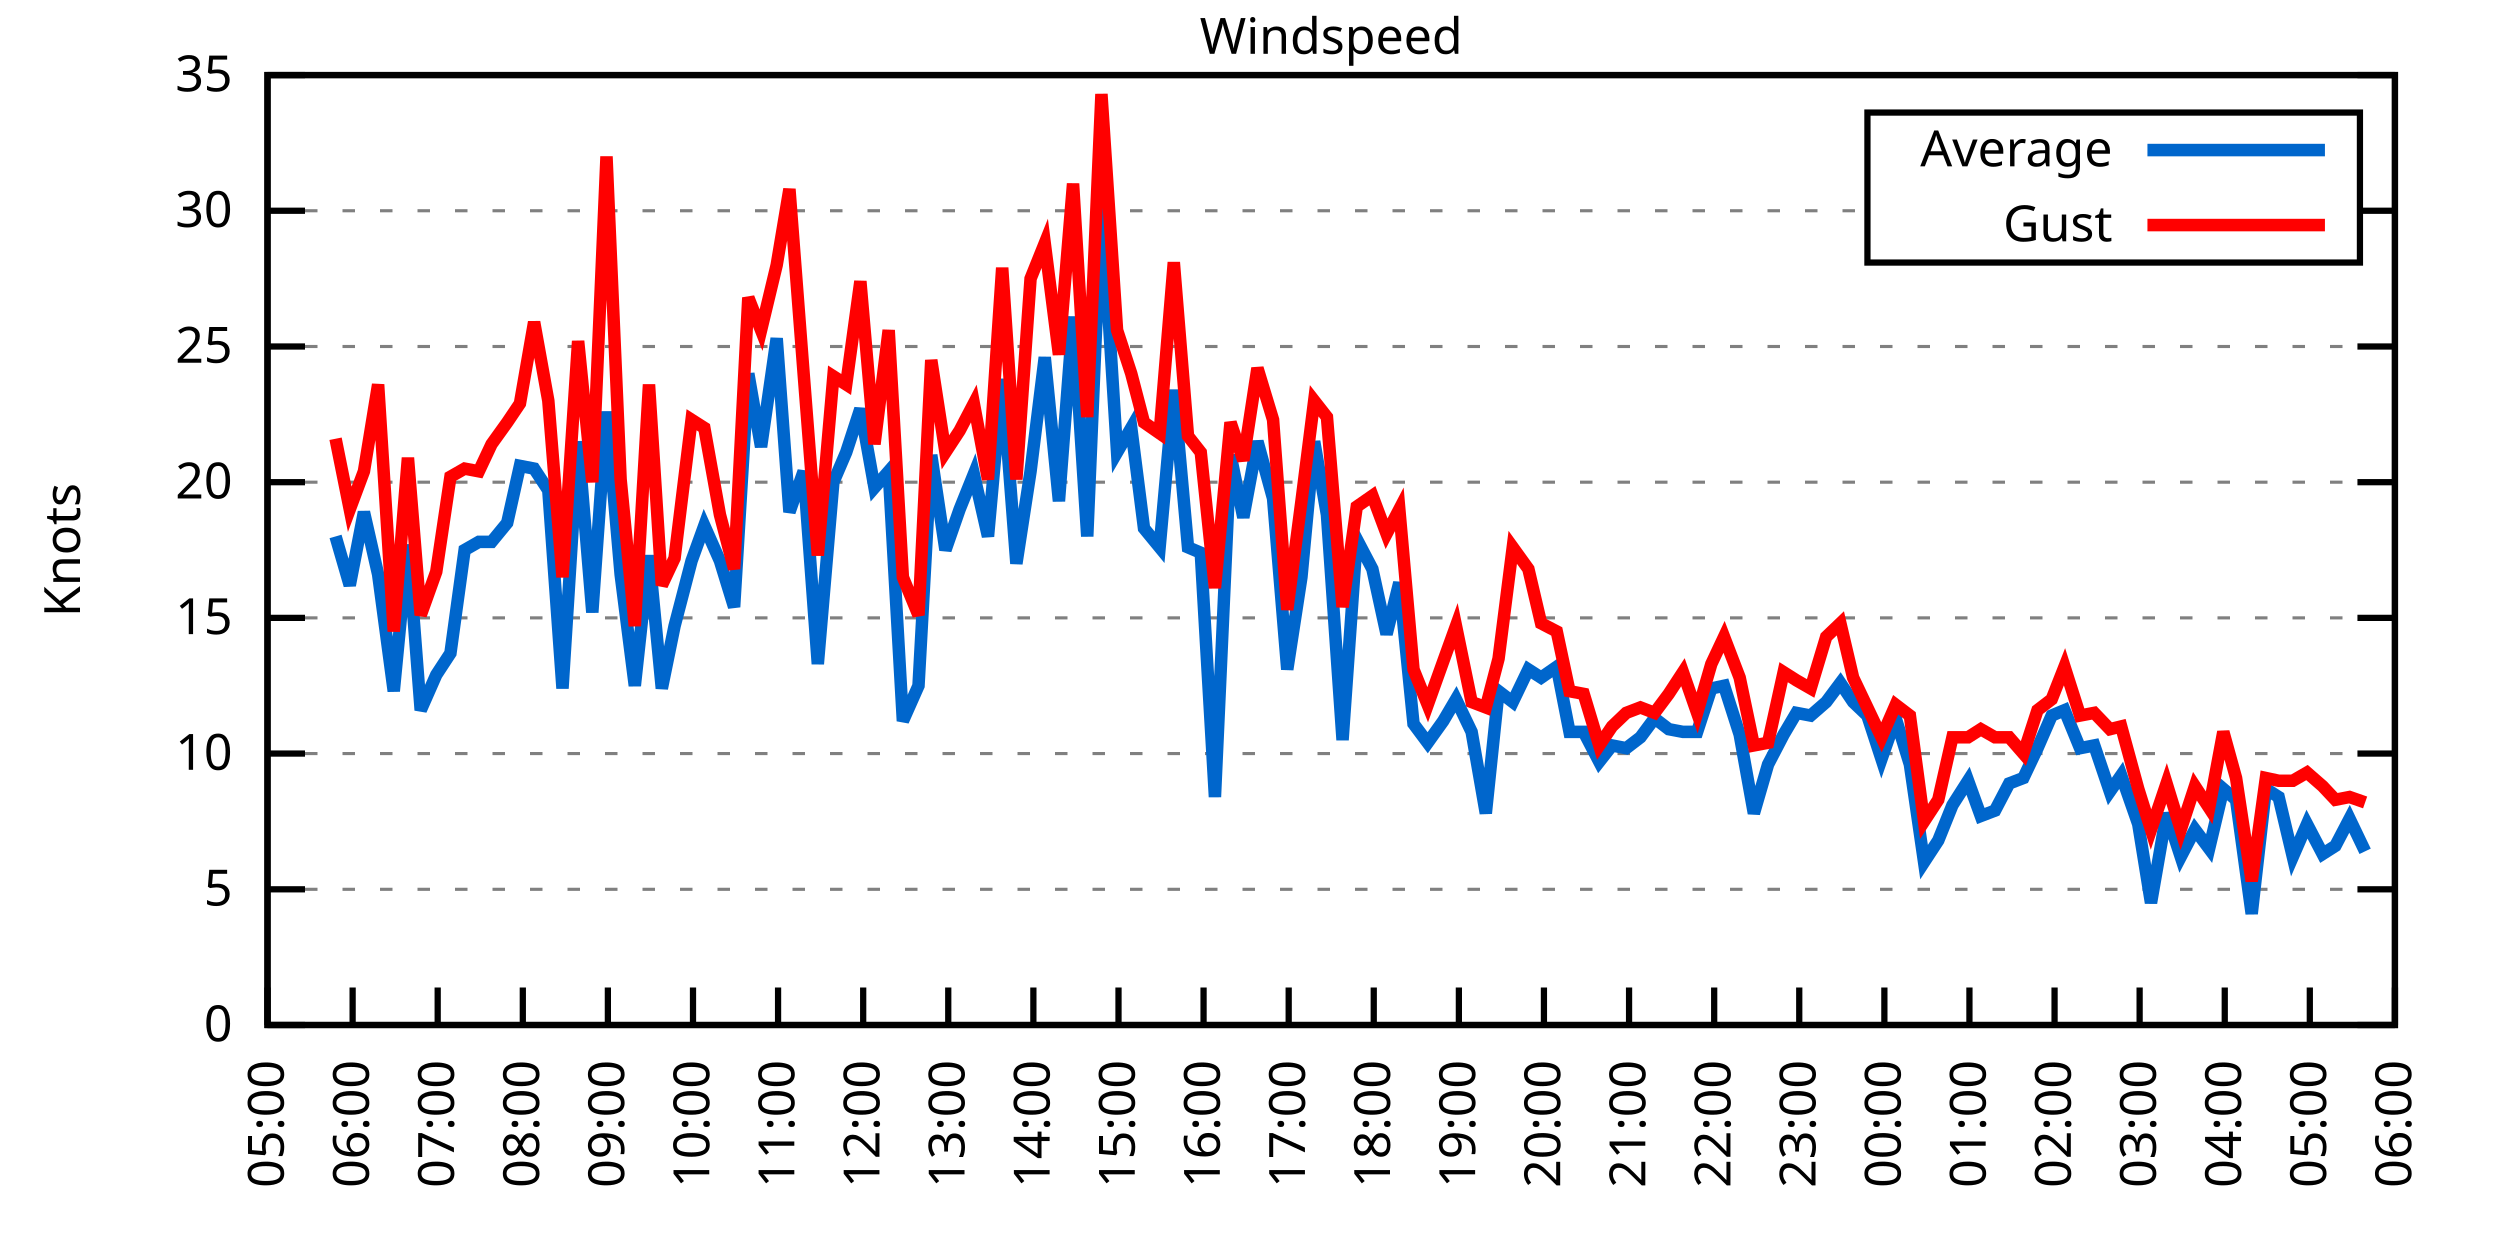
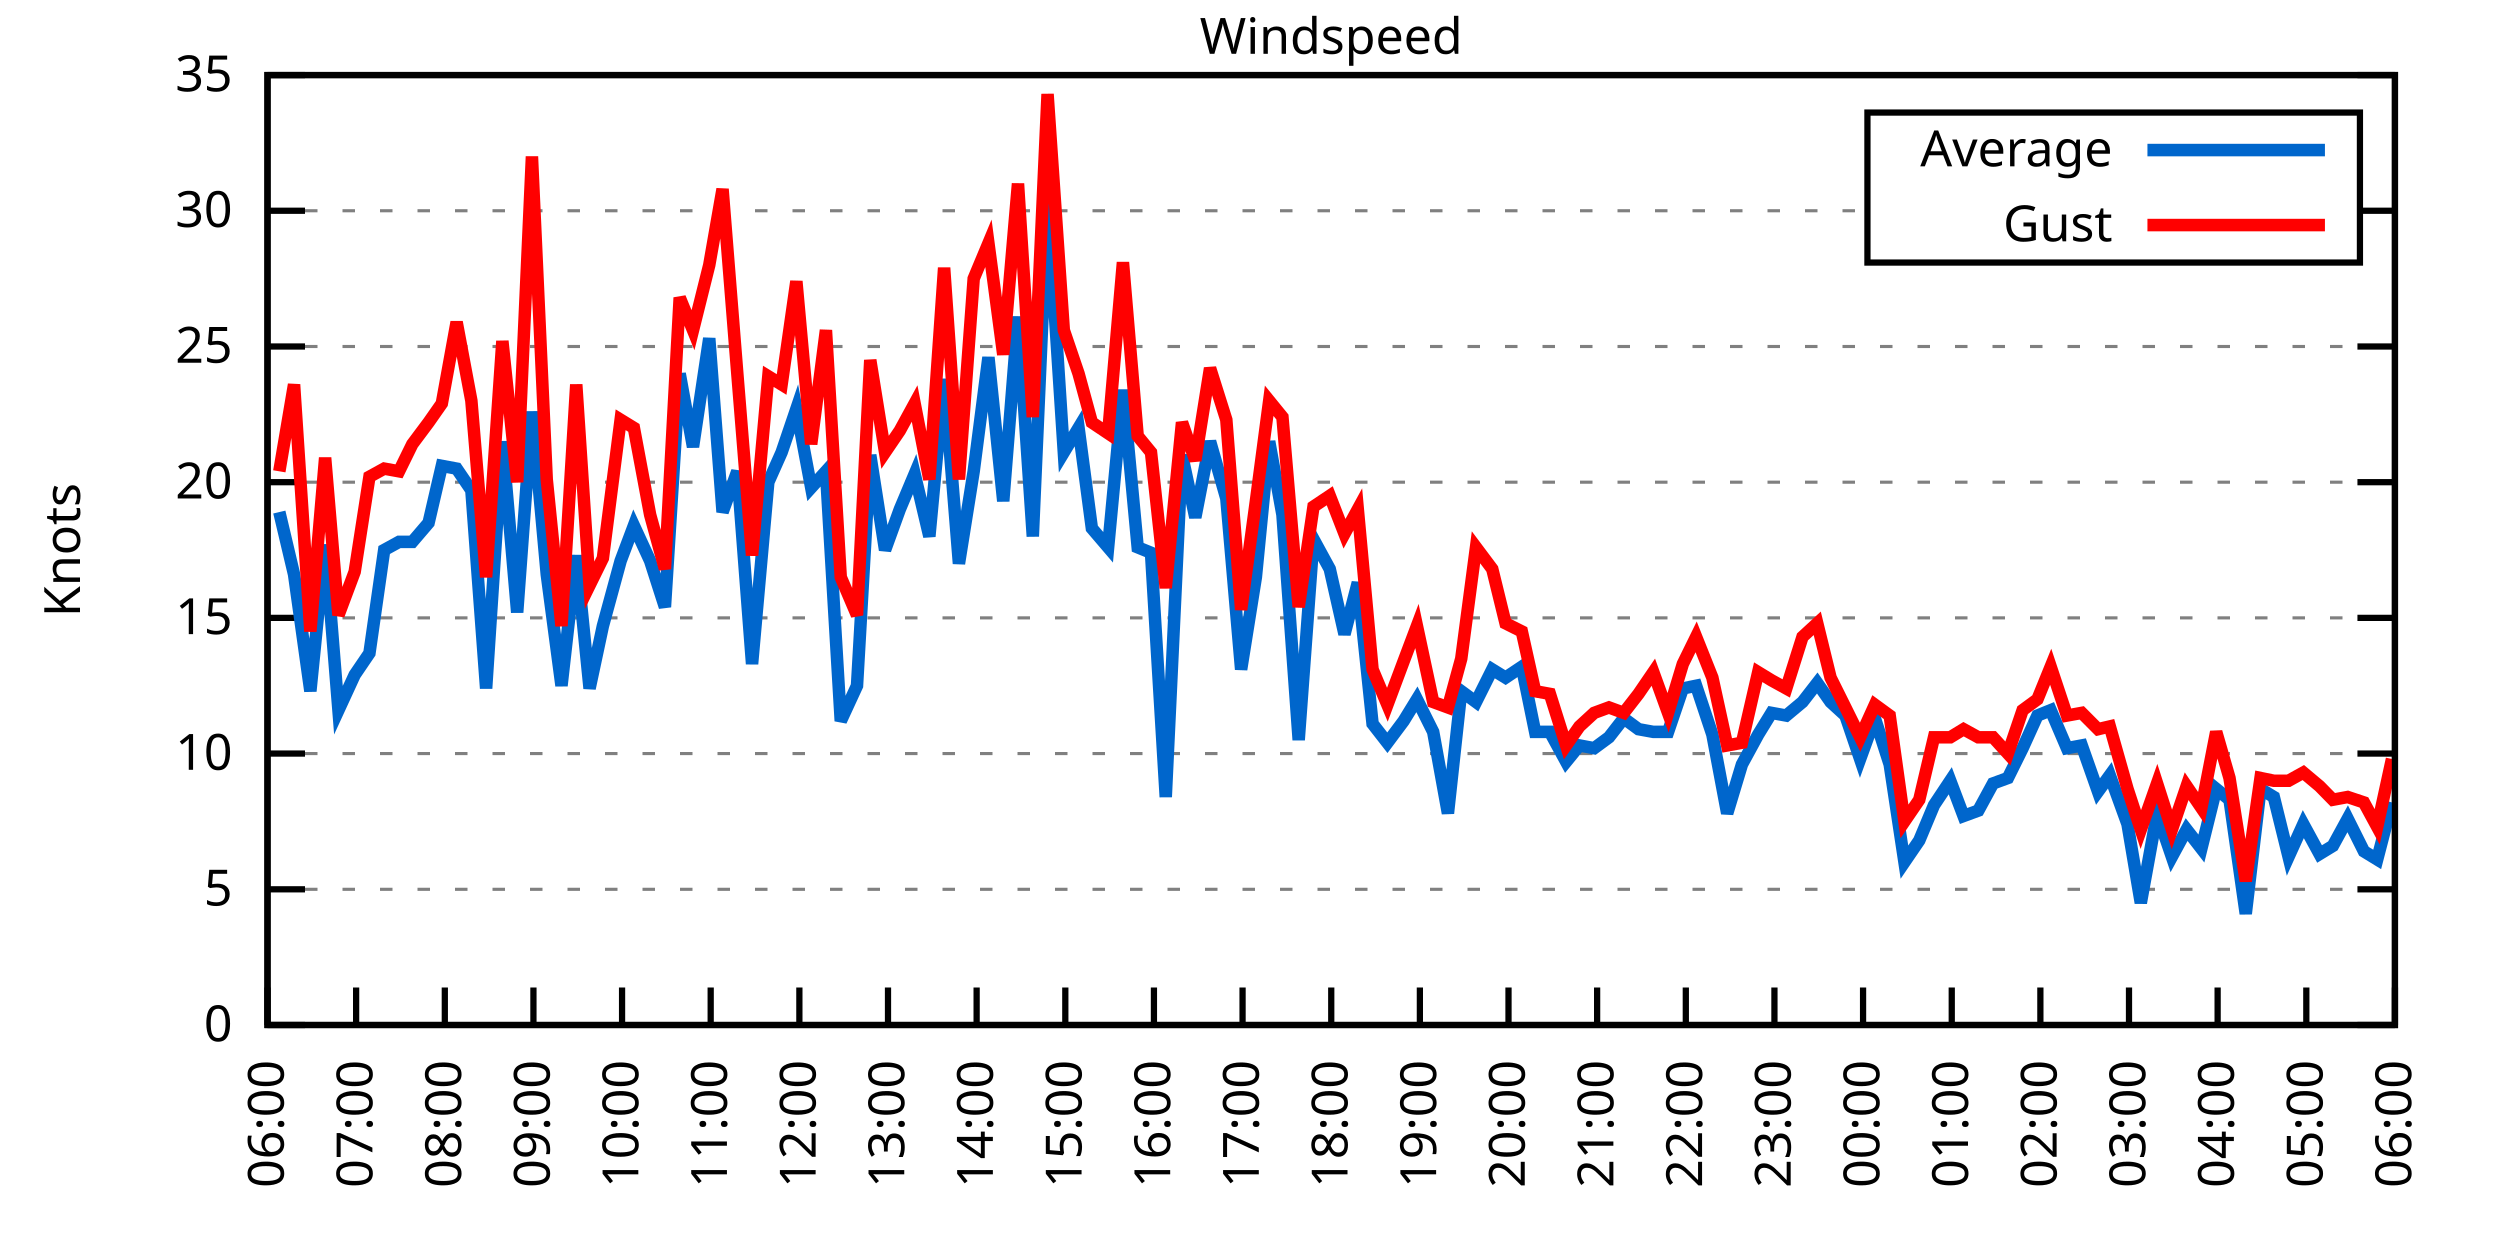
<svg xmlns="http://www.w3.org/2000/svg" xmlns:xlink="http://www.w3.org/1999/xlink" width="400" height="200" viewBox="0 0 400 200">
  <g id="gnuplot_canvas">
    <rect x="0" y="0" width="400" height="200" fill="none" />
    <defs>
      <circle id="gpDot" r="0.5" stroke-width="0.5" stroke="currentColor" />
      <path id="gpPt0" stroke-width="0.333" stroke="currentColor" d="M-1,0 h2 M0,-1 v2" />
      <path id="gpPt1" stroke-width="0.333" stroke="currentColor" d="M-1,-1 L1,1 M1,-1 L-1,1" />
      <path id="gpPt2" stroke-width="0.333" stroke="currentColor" d="M-1,0 L1,0 M0,-1 L0,1 M-1,-1 L1,1 M-1,1 L1,-1" />
      <rect id="gpPt3" stroke-width="0.333" stroke="currentColor" x="-1" y="-1" width="2" height="2" />
      <rect id="gpPt4" stroke-width="0.333" stroke="currentColor" fill="currentColor" x="-1" y="-1" width="2" height="2" />
      <circle id="gpPt5" stroke-width="0.333" stroke="currentColor" cx="0" cy="0" r="1" />
      <use xlink:href="#gpPt5" id="gpPt6" fill="currentColor" stroke="none" />
      <path id="gpPt7" stroke-width="0.333" stroke="currentColor" d="M0,-1.33 L-1.33,0.67 L1.33,0.67 z" />
      <use xlink:href="#gpPt7" id="gpPt8" fill="currentColor" stroke="none" />
      <use xlink:href="#gpPt7" id="gpPt9" stroke="currentColor" transform="rotate(180)" />
      <use xlink:href="#gpPt9" id="gpPt10" fill="currentColor" stroke="none" />
      <use xlink:href="#gpPt3" id="gpPt11" stroke="currentColor" transform="rotate(45)" />
      <use xlink:href="#gpPt11" id="gpPt12" fill="currentColor" stroke="none" />
      <path id="gpPt13" stroke-width="0.333" stroke="currentColor" d="M0,1.330 L1.265,0.411 L0.782,-1.067 L-0.782,-1.076 L-1.265,0.411 z" />
      <use xlink:href="#gpPt13" id="gpPt14" fill="currentColor" stroke="none" />
      <filter id="textbox" filterUnits="objectBoundingBox" x="0" y="0" height="1" width="1">
        <feFlood flood-color="white" flood-opacity="1" result="bgnd" />
        <feComposite in="SourceGraphic" in2="bgnd" operator="atop" />
      </filter>
      <filter id="greybox" filterUnits="objectBoundingBox" x="0" y="0" height="1" width="1">
        <feFlood flood-color="lightgrey" flood-opacity="1" result="grey" />
        <feComposite in="SourceGraphic" in2="grey" operator="atop" />
      </filter>
    </defs>
    <g fill="none" color="white" stroke="currentColor" stroke-width="1.00" stroke-linecap="butt" stroke-linejoin="miter">
</g>
    <g fill="none" color="black" stroke="currentColor" stroke-width="1.00" stroke-linecap="butt" stroke-linejoin="miter">
      <g stroke="none" shape-rendering="crispEdges">
        <polygon fill="rgb(255, 255, 255)" points="42.80,164.00 383.18,164.00 383.18,12.02 42.80,12.02 " />
      </g>
    </g>
    <g fill="none" color="black" stroke="currentColor" stroke-width="1.00" stroke-linecap="butt" stroke-linejoin="miter">
</g>
    <g fill="none" color="black" stroke="black" stroke-width="0.50" stroke-linecap="butt" stroke-linejoin="miter">
</g>
    <g fill="none" color="gray" stroke="currentColor" stroke-width="0.50" stroke-linecap="butt" stroke-linejoin="miter">
      <path stroke="gray" stroke-dasharray="2,4" class="gridline" d="M42.80,164.00 L383.19,164.00  " />
    </g>
    <g fill="none" color="gray" stroke="gray" stroke-width="1.00" stroke-linecap="butt" stroke-linejoin="miter">
</g>
    <g fill="none" color="black" stroke="currentColor" stroke-width="1.00" stroke-linecap="butt" stroke-linejoin="miter">
      <path stroke="black" d="M42.80,164.00 L48.80,164.00 M383.19,164.00 L377.19,164.00  " />
      <g transform="translate(37.20,166.60)" stroke="none" fill="black" font-family="Sans" font-size="8.00" text-anchor="end">
        <text>
          <tspan font-family="Sans"> 0</tspan>
        </text>
      </g>
    </g>
    <g fill="none" color="black" stroke="currentColor" stroke-width="1.00" stroke-linecap="butt" stroke-linejoin="miter">
</g>
    <g fill="none" color="black" stroke="black" stroke-width="0.50" stroke-linecap="butt" stroke-linejoin="miter">
</g>
    <g fill="none" color="gray" stroke="currentColor" stroke-width="0.50" stroke-linecap="butt" stroke-linejoin="miter">
      <path stroke="gray" stroke-dasharray="2,4" class="gridline" d="M42.80,142.29 L383.19,142.29  " />
    </g>
    <g fill="none" color="gray" stroke="gray" stroke-width="1.00" stroke-linecap="butt" stroke-linejoin="miter">
</g>
    <g fill="none" color="black" stroke="currentColor" stroke-width="1.00" stroke-linecap="butt" stroke-linejoin="miter">
      <path stroke="black" d="M42.80,142.29 L48.80,142.29 M383.19,142.29 L377.19,142.29  " />
      <g transform="translate(37.20,144.89)" stroke="none" fill="black" font-family="Sans" font-size="8.00" text-anchor="end">
        <text>
          <tspan font-family="Sans"> 5</tspan>
        </text>
      </g>
    </g>
    <g fill="none" color="black" stroke="currentColor" stroke-width="1.00" stroke-linecap="butt" stroke-linejoin="miter">
</g>
    <g fill="none" color="black" stroke="black" stroke-width="0.50" stroke-linecap="butt" stroke-linejoin="miter">
</g>
    <g fill="none" color="gray" stroke="currentColor" stroke-width="0.50" stroke-linecap="butt" stroke-linejoin="miter">
      <path stroke="gray" stroke-dasharray="2,4" class="gridline" d="M42.80,120.57 L383.19,120.57  " />
    </g>
    <g fill="none" color="gray" stroke="gray" stroke-width="1.00" stroke-linecap="butt" stroke-linejoin="miter">
</g>
    <g fill="none" color="black" stroke="currentColor" stroke-width="1.00" stroke-linecap="butt" stroke-linejoin="miter">
      <path stroke="black" d="M42.80,120.57 L48.80,120.57 M383.19,120.57 L377.19,120.57  " />
      <g transform="translate(37.20,123.17)" stroke="none" fill="black" font-family="Sans" font-size="8.00" text-anchor="end">
        <text>
          <tspan font-family="Sans"> 10</tspan>
        </text>
      </g>
    </g>
    <g fill="none" color="black" stroke="currentColor" stroke-width="1.00" stroke-linecap="butt" stroke-linejoin="miter">
</g>
    <g fill="none" color="black" stroke="black" stroke-width="0.50" stroke-linecap="butt" stroke-linejoin="miter">
</g>
    <g fill="none" color="gray" stroke="currentColor" stroke-width="0.50" stroke-linecap="butt" stroke-linejoin="miter">
      <path stroke="gray" stroke-dasharray="2,4" class="gridline" d="M42.80,98.86 L383.19,98.86  " />
    </g>
    <g fill="none" color="gray" stroke="gray" stroke-width="1.00" stroke-linecap="butt" stroke-linejoin="miter">
</g>
    <g fill="none" color="black" stroke="currentColor" stroke-width="1.00" stroke-linecap="butt" stroke-linejoin="miter">
      <path stroke="black" d="M42.80,98.86 L48.80,98.86 M383.19,98.86 L377.19,98.86  " />
      <g transform="translate(37.20,101.46)" stroke="none" fill="black" font-family="Sans" font-size="8.00" text-anchor="end">
        <text>
          <tspan font-family="Sans"> 15</tspan>
        </text>
      </g>
    </g>
    <g fill="none" color="black" stroke="currentColor" stroke-width="1.00" stroke-linecap="butt" stroke-linejoin="miter">
</g>
    <g fill="none" color="black" stroke="black" stroke-width="0.50" stroke-linecap="butt" stroke-linejoin="miter">
</g>
    <g fill="none" color="gray" stroke="currentColor" stroke-width="0.50" stroke-linecap="butt" stroke-linejoin="miter">
      <path stroke="gray" stroke-dasharray="2,4" class="gridline" d="M42.80,77.15 L383.19,77.15  " />
    </g>
    <g fill="none" color="gray" stroke="gray" stroke-width="1.00" stroke-linecap="butt" stroke-linejoin="miter">
</g>
    <g fill="none" color="black" stroke="currentColor" stroke-width="1.00" stroke-linecap="butt" stroke-linejoin="miter">
      <path stroke="black" d="M42.80,77.15 L48.80,77.15 M383.19,77.15 L377.19,77.15  " />
      <g transform="translate(37.20,79.75)" stroke="none" fill="black" font-family="Sans" font-size="8.00" text-anchor="end">
        <text>
          <tspan font-family="Sans"> 20</tspan>
        </text>
      </g>
    </g>
    <g fill="none" color="black" stroke="currentColor" stroke-width="1.00" stroke-linecap="butt" stroke-linejoin="miter">
</g>
    <g fill="none" color="black" stroke="black" stroke-width="0.50" stroke-linecap="butt" stroke-linejoin="miter">
</g>
    <g fill="none" color="gray" stroke="currentColor" stroke-width="0.50" stroke-linecap="butt" stroke-linejoin="miter">
      <path stroke="gray" stroke-dasharray="2,4" class="gridline" d="M42.80,55.44 L383.19,55.44  " />
    </g>
    <g fill="none" color="gray" stroke="gray" stroke-width="1.00" stroke-linecap="butt" stroke-linejoin="miter">
</g>
    <g fill="none" color="black" stroke="currentColor" stroke-width="1.00" stroke-linecap="butt" stroke-linejoin="miter">
      <path stroke="black" d="M42.80,55.44 L48.80,55.44 M383.19,55.44 L377.19,55.44  " />
      <g transform="translate(37.20,58.04)" stroke="none" fill="black" font-family="Sans" font-size="8.00" text-anchor="end">
        <text>
          <tspan font-family="Sans"> 25</tspan>
        </text>
      </g>
    </g>
    <g fill="none" color="black" stroke="currentColor" stroke-width="1.00" stroke-linecap="butt" stroke-linejoin="miter">
</g>
    <g fill="none" color="black" stroke="black" stroke-width="0.50" stroke-linecap="butt" stroke-linejoin="miter">
</g>
    <g fill="none" color="gray" stroke="currentColor" stroke-width="0.50" stroke-linecap="butt" stroke-linejoin="miter">
      <path stroke="gray" stroke-dasharray="2,4" class="gridline" d="M42.80,33.72 L298.79,33.72 M377.59,33.72 L383.19,33.72  " />
    </g>
    <g fill="none" color="gray" stroke="gray" stroke-width="1.00" stroke-linecap="butt" stroke-linejoin="miter">
</g>
    <g fill="none" color="black" stroke="currentColor" stroke-width="1.00" stroke-linecap="butt" stroke-linejoin="miter">
      <path stroke="black" d="M42.80,33.72 L48.80,33.72 M383.19,33.72 L377.19,33.72  " />
      <g transform="translate(37.20,36.32)" stroke="none" fill="black" font-family="Sans" font-size="8.00" text-anchor="end">
        <text>
          <tspan font-family="Sans"> 30</tspan>
        </text>
      </g>
    </g>
    <g fill="none" color="black" stroke="currentColor" stroke-width="1.00" stroke-linecap="butt" stroke-linejoin="miter">
</g>
    <g fill="none" color="black" stroke="black" stroke-width="0.50" stroke-linecap="butt" stroke-linejoin="miter">
</g>
    <g fill="none" color="gray" stroke="currentColor" stroke-width="0.50" stroke-linecap="butt" stroke-linejoin="miter">
      <path stroke="gray" stroke-dasharray="2,4" class="gridline" d="M42.80,12.01 L383.19,12.01  " />
    </g>
    <g fill="none" color="gray" stroke="gray" stroke-width="1.00" stroke-linecap="butt" stroke-linejoin="miter">
</g>
    <g fill="none" color="black" stroke="currentColor" stroke-width="1.00" stroke-linecap="butt" stroke-linejoin="miter">
      <path stroke="black" d="M42.80,12.01 L48.80,12.01 M383.19,12.01 L377.19,12.01  " />
      <g transform="translate(37.20,14.61)" stroke="none" fill="black" font-family="Sans" font-size="8.00" text-anchor="end">
        <text>
          <tspan font-family="Sans"> 35</tspan>
        </text>
      </g>
    </g>
    <g fill="none" color="black" stroke="currentColor" stroke-width="1.00" stroke-linecap="butt" stroke-linejoin="miter">
      <path stroke="black" d="M42.80,164.00 L42.80,158.00  " />
      <g transform="translate(45.40,169.60) rotate(270.00)" stroke="none" fill="black" font-family="Sans" font-size="8.00" text-anchor="end">
        <text>
-           <tspan font-family="Sans">05:00</tspan>
-         </text>
-       </g>
-     </g>
-     <g fill="none" color="black" stroke="currentColor" stroke-width="1.00" stroke-linecap="butt" stroke-linejoin="miter">
-       <path stroke="black" d="M56.42,164.00 L56.42,158.00  " />
-       <g transform="translate(59.02,169.60) rotate(270.00)" stroke="none" fill="black" font-family="Sans" font-size="8.00" text-anchor="end">
-         <text>
          <tspan font-family="Sans">06:00</tspan>
        </text>
      </g>
    </g>
    <g fill="none" color="black" stroke="currentColor" stroke-width="1.00" stroke-linecap="butt" stroke-linejoin="miter">
-       <path stroke="black" d="M70.03,164.00 L70.03,158.00  " />
-       <g transform="translate(72.63,169.60) rotate(270.00)" stroke="none" fill="black" font-family="Sans" font-size="8.00" text-anchor="end">
+       <path stroke="black" d="M56.98,164.00 L56.98,158.00  " />
+       <g transform="translate(59.58,169.60) rotate(270.00)" stroke="none" fill="black" font-family="Sans" font-size="8.00" text-anchor="end">
        <text>
          <tspan font-family="Sans">07:00</tspan>
        </text>
      </g>
    </g>
    <g fill="none" color="black" stroke="currentColor" stroke-width="1.00" stroke-linecap="butt" stroke-linejoin="miter">
-       <path stroke="black" d="M83.65,164.00 L83.65,158.00  " />
-       <g transform="translate(86.25,169.60) rotate(270.00)" stroke="none" fill="black" font-family="Sans" font-size="8.00" text-anchor="end">
+       <path stroke="black" d="M71.17,164.00 L71.17,158.00  " />
+       <g transform="translate(73.77,169.60) rotate(270.00)" stroke="none" fill="black" font-family="Sans" font-size="8.00" text-anchor="end">
        <text>
          <tspan font-family="Sans">08:00</tspan>
        </text>
      </g>
    </g>
    <g fill="none" color="black" stroke="currentColor" stroke-width="1.00" stroke-linecap="butt" stroke-linejoin="miter">
-       <path stroke="black" d="M97.26,164.00 L97.26,158.00  " />
-       <g transform="translate(99.86,169.60) rotate(270.00)" stroke="none" fill="black" font-family="Sans" font-size="8.00" text-anchor="end">
+       <path stroke="black" d="M85.35,164.00 L85.35,158.00  " />
+       <g transform="translate(87.95,169.60) rotate(270.00)" stroke="none" fill="black" font-family="Sans" font-size="8.00" text-anchor="end">
        <text>
          <tspan font-family="Sans">09:00</tspan>
        </text>
      </g>
    </g>
    <g fill="none" color="black" stroke="currentColor" stroke-width="1.00" stroke-linecap="butt" stroke-linejoin="miter">
-       <path stroke="black" d="M110.88,164.00 L110.88,158.00  " />
-       <g transform="translate(113.48,169.60) rotate(270.00)" stroke="none" fill="black" font-family="Sans" font-size="8.00" text-anchor="end">
+       <path stroke="black" d="M99.53,164.00 L99.53,158.00  " />
+       <g transform="translate(102.13,169.60) rotate(270.00)" stroke="none" fill="black" font-family="Sans" font-size="8.00" text-anchor="end">
        <text>
          <tspan font-family="Sans">10:00</tspan>
        </text>
      </g>
    </g>
    <g fill="none" color="black" stroke="currentColor" stroke-width="1.00" stroke-linecap="butt" stroke-linejoin="miter">
-       <path stroke="black" d="M124.49,164.00 L124.49,158.00  " />
-       <g transform="translate(127.09,169.60) rotate(270.00)" stroke="none" fill="black" font-family="Sans" font-size="8.00" text-anchor="end">
+       <path stroke="black" d="M113.71,164.00 L113.71,158.00  " />
+       <g transform="translate(116.31,169.60) rotate(270.00)" stroke="none" fill="black" font-family="Sans" font-size="8.00" text-anchor="end">
        <text>
          <tspan font-family="Sans">11:00</tspan>
        </text>
      </g>
    </g>
    <g fill="none" color="black" stroke="currentColor" stroke-width="1.00" stroke-linecap="butt" stroke-linejoin="miter">
-       <path stroke="black" d="M138.11,164.00 L138.11,158.00  " />
-       <g transform="translate(140.71,169.60) rotate(270.00)" stroke="none" fill="black" font-family="Sans" font-size="8.00" text-anchor="end">
+       <path stroke="black" d="M127.90,164.00 L127.90,158.00  " />
+       <g transform="translate(130.50,169.60) rotate(270.00)" stroke="none" fill="black" font-family="Sans" font-size="8.00" text-anchor="end">
        <text>
          <tspan font-family="Sans">12:00</tspan>
        </text>
      </g>
    </g>
    <g fill="none" color="black" stroke="currentColor" stroke-width="1.00" stroke-linecap="butt" stroke-linejoin="miter">
-       <path stroke="black" d="M151.72,164.00 L151.72,158.00  " />
-       <g transform="translate(154.32,169.60) rotate(270.00)" stroke="none" fill="black" font-family="Sans" font-size="8.00" text-anchor="end">
+       <path stroke="black" d="M142.08,164.00 L142.08,158.00  " />
+       <g transform="translate(144.68,169.60) rotate(270.00)" stroke="none" fill="black" font-family="Sans" font-size="8.00" text-anchor="end">
        <text>
          <tspan font-family="Sans">13:00</tspan>
        </text>
      </g>
    </g>
    <g fill="none" color="black" stroke="currentColor" stroke-width="1.00" stroke-linecap="butt" stroke-linejoin="miter">
-       <path stroke="black" d="M165.34,164.00 L165.34,158.00  " />
-       <g transform="translate(167.94,169.60) rotate(270.00)" stroke="none" fill="black" font-family="Sans" font-size="8.00" text-anchor="end">
+       <path stroke="black" d="M156.26,164.00 L156.26,158.00  " />
+       <g transform="translate(158.86,169.60) rotate(270.00)" stroke="none" fill="black" font-family="Sans" font-size="8.00" text-anchor="end">
        <text>
          <tspan font-family="Sans">14:00</tspan>
        </text>
      </g>
    </g>
    <g fill="none" color="black" stroke="currentColor" stroke-width="1.00" stroke-linecap="butt" stroke-linejoin="miter">
-       <path stroke="black" d="M178.96,164.00 L178.96,158.00  " />
-       <g transform="translate(181.56,169.60) rotate(270.00)" stroke="none" fill="black" font-family="Sans" font-size="8.00" text-anchor="end">
+       <path stroke="black" d="M170.45,164.00 L170.45,158.00  " />
+       <g transform="translate(173.05,169.60) rotate(270.00)" stroke="none" fill="black" font-family="Sans" font-size="8.00" text-anchor="end">
        <text>
          <tspan font-family="Sans">15:00</tspan>
        </text>
      </g>
    </g>
    <g fill="none" color="black" stroke="currentColor" stroke-width="1.00" stroke-linecap="butt" stroke-linejoin="miter">
-       <path stroke="black" d="M192.57,164.00 L192.57,158.00  " />
-       <g transform="translate(195.17,169.60) rotate(270.00)" stroke="none" fill="black" font-family="Sans" font-size="8.00" text-anchor="end">
+       <path stroke="black" d="M184.63,164.00 L184.63,158.00  " />
+       <g transform="translate(187.23,169.60) rotate(270.00)" stroke="none" fill="black" font-family="Sans" font-size="8.00" text-anchor="end">
        <text>
          <tspan font-family="Sans">16:00</tspan>
        </text>
      </g>
    </g>
    <g fill="none" color="black" stroke="currentColor" stroke-width="1.00" stroke-linecap="butt" stroke-linejoin="miter">
-       <path stroke="black" d="M206.19,164.00 L206.19,158.00  " />
-       <g transform="translate(208.79,169.60) rotate(270.00)" stroke="none" fill="black" font-family="Sans" font-size="8.00" text-anchor="end">
+       <path stroke="black" d="M198.81,164.00 L198.81,158.00  " />
+       <g transform="translate(201.41,169.60) rotate(270.00)" stroke="none" fill="black" font-family="Sans" font-size="8.00" text-anchor="end">
        <text>
          <tspan font-family="Sans">17:00</tspan>
        </text>
      </g>
    </g>
    <g fill="none" color="black" stroke="currentColor" stroke-width="1.00" stroke-linecap="butt" stroke-linejoin="miter">
-       <path stroke="black" d="M219.80,164.00 L219.80,158.00  " />
-       <g transform="translate(222.40,169.60) rotate(270.00)" stroke="none" fill="black" font-family="Sans" font-size="8.00" text-anchor="end">
+       <path stroke="black" d="M213.00,164.00 L213.00,158.00  " />
+       <g transform="translate(215.60,169.60) rotate(270.00)" stroke="none" fill="black" font-family="Sans" font-size="8.00" text-anchor="end">
        <text>
          <tspan font-family="Sans">18:00</tspan>
        </text>
      </g>
    </g>
    <g fill="none" color="black" stroke="currentColor" stroke-width="1.00" stroke-linecap="butt" stroke-linejoin="miter">
-       <path stroke="black" d="M233.42,164.00 L233.42,158.00  " />
-       <g transform="translate(236.02,169.60) rotate(270.00)" stroke="none" fill="black" font-family="Sans" font-size="8.00" text-anchor="end">
+       <path stroke="black" d="M227.18,164.00 L227.18,158.00  " />
+       <g transform="translate(229.78,169.60) rotate(270.00)" stroke="none" fill="black" font-family="Sans" font-size="8.00" text-anchor="end">
        <text>
          <tspan font-family="Sans">19:00</tspan>
        </text>
      </g>
    </g>
    <g fill="none" color="black" stroke="currentColor" stroke-width="1.00" stroke-linecap="butt" stroke-linejoin="miter">
-       <path stroke="black" d="M247.03,164.00 L247.03,158.00  " />
-       <g transform="translate(249.63,169.60) rotate(270.00)" stroke="none" fill="black" font-family="Sans" font-size="8.00" text-anchor="end">
+       <path stroke="black" d="M241.36,164.00 L241.36,158.00  " />
+       <g transform="translate(243.96,169.60) rotate(270.00)" stroke="none" fill="black" font-family="Sans" font-size="8.00" text-anchor="end">
        <text>
          <tspan font-family="Sans">20:00</tspan>
        </text>
      </g>
    </g>
    <g fill="none" color="black" stroke="currentColor" stroke-width="1.00" stroke-linecap="butt" stroke-linejoin="miter">
-       <path stroke="black" d="M260.65,164.00 L260.65,158.00  " />
-       <g transform="translate(263.25,169.60) rotate(270.00)" stroke="none" fill="black" font-family="Sans" font-size="8.00" text-anchor="end">
+       <path stroke="black" d="M255.54,164.00 L255.54,158.00  " />
+       <g transform="translate(258.14,169.60) rotate(270.00)" stroke="none" fill="black" font-family="Sans" font-size="8.00" text-anchor="end">
        <text>
          <tspan font-family="Sans">21:00</tspan>
        </text>
      </g>
    </g>
    <g fill="none" color="black" stroke="currentColor" stroke-width="1.00" stroke-linecap="butt" stroke-linejoin="miter">
-       <path stroke="black" d="M274.27,164.00 L274.27,158.00  " />
-       <g transform="translate(276.87,169.60) rotate(270.00)" stroke="none" fill="black" font-family="Sans" font-size="8.00" text-anchor="end">
+       <path stroke="black" d="M269.73,164.00 L269.73,158.00  " />
+       <g transform="translate(272.33,169.60) rotate(270.00)" stroke="none" fill="black" font-family="Sans" font-size="8.00" text-anchor="end">
        <text>
          <tspan font-family="Sans">22:00</tspan>
        </text>
      </g>
    </g>
    <g fill="none" color="black" stroke="currentColor" stroke-width="1.00" stroke-linecap="butt" stroke-linejoin="miter">
-       <path stroke="black" d="M287.88,164.00 L287.88,158.00  " />
-       <g transform="translate(290.48,169.60) rotate(270.00)" stroke="none" fill="black" font-family="Sans" font-size="8.00" text-anchor="end">
+       <path stroke="black" d="M283.91,164.00 L283.91,158.00  " />
+       <g transform="translate(286.51,169.60) rotate(270.00)" stroke="none" fill="black" font-family="Sans" font-size="8.00" text-anchor="end">
        <text>
          <tspan font-family="Sans">23:00</tspan>
        </text>
      </g>
    </g>
    <g fill="none" color="black" stroke="currentColor" stroke-width="1.00" stroke-linecap="butt" stroke-linejoin="miter">
-       <path stroke="black" d="M301.50,164.00 L301.50,158.00  " />
-       <g transform="translate(304.10,169.60) rotate(270.00)" stroke="none" fill="black" font-family="Sans" font-size="8.00" text-anchor="end">
+       <path stroke="black" d="M298.09,164.00 L298.09,158.00  " />
+       <g transform="translate(300.69,169.60) rotate(270.00)" stroke="none" fill="black" font-family="Sans" font-size="8.00" text-anchor="end">
        <text>
          <tspan font-family="Sans">00:00</tspan>
        </text>
      </g>
    </g>
    <g fill="none" color="black" stroke="currentColor" stroke-width="1.00" stroke-linecap="butt" stroke-linejoin="miter">
-       <path stroke="black" d="M315.11,164.00 L315.11,158.00  " />
-       <g transform="translate(317.71,169.60) rotate(270.00)" stroke="none" fill="black" font-family="Sans" font-size="8.00" text-anchor="end">
+       <path stroke="black" d="M312.28,164.00 L312.28,158.00  " />
+       <g transform="translate(314.88,169.60) rotate(270.00)" stroke="none" fill="black" font-family="Sans" font-size="8.00" text-anchor="end">
        <text>
          <tspan font-family="Sans">01:00</tspan>
        </text>
      </g>
    </g>
    <g fill="none" color="black" stroke="currentColor" stroke-width="1.00" stroke-linecap="butt" stroke-linejoin="miter">
-       <path stroke="black" d="M328.73,164.00 L328.73,158.00  " />
-       <g transform="translate(331.33,169.60) rotate(270.00)" stroke="none" fill="black" font-family="Sans" font-size="8.00" text-anchor="end">
+       <path stroke="black" d="M326.46,164.00 L326.46,158.00  " />
+       <g transform="translate(329.06,169.60) rotate(270.00)" stroke="none" fill="black" font-family="Sans" font-size="8.00" text-anchor="end">
        <text>
          <tspan font-family="Sans">02:00</tspan>
        </text>
      </g>
    </g>
    <g fill="none" color="black" stroke="currentColor" stroke-width="1.00" stroke-linecap="butt" stroke-linejoin="miter">
-       <path stroke="black" d="M342.34,164.00 L342.34,158.00  " />
-       <g transform="translate(344.94,169.60) rotate(270.00)" stroke="none" fill="black" font-family="Sans" font-size="8.00" text-anchor="end">
+       <path stroke="black" d="M340.64,164.00 L340.64,158.00  " />
+       <g transform="translate(343.24,169.60) rotate(270.00)" stroke="none" fill="black" font-family="Sans" font-size="8.00" text-anchor="end">
        <text>
          <tspan font-family="Sans">03:00</tspan>
        </text>
      </g>
    </g>
    <g fill="none" color="black" stroke="currentColor" stroke-width="1.00" stroke-linecap="butt" stroke-linejoin="miter">
-       <path stroke="black" d="M355.96,164.00 L355.96,158.00  " />
-       <g transform="translate(358.56,169.60) rotate(270.00)" stroke="none" fill="black" font-family="Sans" font-size="8.00" text-anchor="end">
+       <path stroke="black" d="M354.82,164.00 L354.82,158.00  " />
+       <g transform="translate(357.42,169.60) rotate(270.00)" stroke="none" fill="black" font-family="Sans" font-size="8.00" text-anchor="end">
        <text>
          <tspan font-family="Sans">04:00</tspan>
        </text>
      </g>
    </g>
    <g fill="none" color="black" stroke="currentColor" stroke-width="1.00" stroke-linecap="butt" stroke-linejoin="miter">
-       <path stroke="black" d="M369.57,164.00 L369.57,158.00  " />
-       <g transform="translate(372.17,169.60) rotate(270.00)" stroke="none" fill="black" font-family="Sans" font-size="8.00" text-anchor="end">
+       <path stroke="black" d="M369.01,164.00 L369.01,158.00  " />
+       <g transform="translate(371.61,169.60) rotate(270.00)" stroke="none" fill="black" font-family="Sans" font-size="8.00" text-anchor="end">
        <text>
          <tspan font-family="Sans">05:00</tspan>
        </text>
      </g>
    </g>
    <g fill="none" color="black" stroke="currentColor" stroke-width="1.00" stroke-linecap="butt" stroke-linejoin="miter">
      <path stroke="black" d="M383.19,164.00 L383.19,158.00  " />
      <g transform="translate(385.79,169.60) rotate(270.00)" stroke="none" fill="black" font-family="Sans" font-size="8.00" text-anchor="end">
        <text>
          <tspan font-family="Sans">06:00</tspan>
        </text>
      </g>
    </g>
    <g fill="none" color="black" stroke="currentColor" stroke-width="1.00" stroke-linecap="butt" stroke-linejoin="miter">
</g>
    <g fill="none" color="black" stroke="currentColor" stroke-width="1.00" stroke-linecap="butt" stroke-linejoin="miter">
      <path stroke="black" d="M42.80,12.01 L42.80,164.00 L383.19,164.00 L383.19,12.01 L42.80,12.01 Z  " />
    </g>
    <g fill="none" color="black" stroke="currentColor" stroke-width="1.00" stroke-linecap="butt" stroke-linejoin="miter">
</g>
    <g fill="none" color="black" stroke="currentColor" stroke-width="1.00" stroke-linecap="butt" stroke-linejoin="miter">
      <path stroke="black" d="M298.79,42.01 L298.79,18.01 L377.59,18.01 L377.59,42.01 L298.79,42.01 Z  " />
    </g>
    <g id="Windspeed_plot_1">
      <g fill="none" color="white" stroke="black" stroke-width="2.00" stroke-linecap="butt" stroke-linejoin="miter">
</g>
      <g fill="none" color="black" stroke="currentColor" stroke-width="2.00" stroke-linecap="butt" stroke-linejoin="miter">
        <g transform="translate(337.99,26.61)" stroke="none" fill="black" font-family="Sans" font-size="8.00" text-anchor="end">
          <text>
            <tspan font-family="Sans">Average</tspan>
          </text>
        </g>
      </g>
      <g fill="none" color="black" stroke="currentColor" stroke-width="2.00" stroke-linecap="butt" stroke-linejoin="miter">
-         <path stroke="rgb(  0, 102, 204)" d="M343.59,24.01 L371.99,24.01 M53.69,85.83 L55.96,93.65 L58.23,81.93 L60.50,91.91 L63.00,110.59 L65.27,87.14   L67.31,113.63 L69.80,107.98 L72.07,104.51 L74.34,88.00 L76.61,86.70 L78.65,86.70 L81.15,83.66 L83.19,74.54   L85.46,74.98 L87.73,78.45 L90.00,110.15 L92.50,70.63 L94.77,97.99 L97.04,65.86 L99.30,91.91 L101.57,109.72   L103.84,88.87 L105.89,110.15 L107.93,100.16 L110.65,89.74 L112.69,84.10 L115.19,89.74 L117.46,97.12 L119.73,59.78   L121.77,71.50 L124.27,54.13 L126.31,81.93 L128.58,75.41 L130.85,106.24 L133.34,77.15 L135.39,72.37 L137.66,65.42   L139.92,78.02 L142.19,75.41 L144.46,115.36 L146.96,109.72 L149.00,72.81 L151.27,88.00 L153.54,81.49 L155.81,75.85   L158.08,85.83 L160.35,60.65 L162.62,90.18 L164.89,75.41 L167.16,57.17 L169.43,80.19 L171.69,50.66 L173.96,85.83   L176.23,32.42 L178.73,72.37 L181.00,68.46 L183.04,84.53 L185.54,87.57 L187.81,62.38 L190.08,87.57 L192.12,88.44   L194.39,127.52 L196.88,72.81 L198.93,82.79 L201.19,70.63 L203.69,79.75 L205.96,107.11 L208.23,92.35 L210.27,70.63   L212.31,82.36 L214.81,118.40 L217.08,86.27 L219.58,91.04 L221.85,101.47 L223.89,93.22 L226.16,115.80 L228.43,118.84   L230.92,115.36 L232.96,111.89 L235.46,117.10 L237.73,130.13 L239.77,110.59 L242.04,112.32 L244.54,107.11 L246.58,108.42   L249.08,106.68 L251.12,117.10 L253.39,117.10 L255.88,121.88 L257.93,119.27 L260.20,119.71 L262.47,117.97 L264.73,114.93   L267.00,116.67 L269.27,117.10 L271.54,117.10 L273.81,110.15 L275.85,109.72 L278.35,117.53 L280.62,130.13 L282.89,122.31   L285.38,117.53 L287.43,114.06 L289.70,114.49 L292.19,112.32 L294.46,109.28 L296.50,112.32 L298.77,114.49 L301.04,121.44   L303.31,114.93 L305.58,122.31 L307.85,137.94 L310.12,134.47 L312.39,128.83 L314.89,124.92 L316.93,130.56 L319.20,129.69   L321.47,125.35 L323.74,124.48 L326.00,119.71 L328.27,114.49 L330.32,113.63 L332.81,119.71 L335.08,119.27 L337.58,126.65   L339.39,124.05 L342.12,131.86 L344.16,144.46 L346.65,130.13 L348.92,137.08 L351.19,132.73 L353.46,135.77 L355.73,126.22   L357.77,127.96 L360.27,146.20 L362.54,126.22 L364.58,127.52 L366.85,137.08 L369.12,131.86 L371.62,136.64 L373.66,135.34   L375.93,131.00 L378.42,136.21  " />
+         <path stroke="rgb(  0, 102, 204)" d="M343.59,24.01 L371.99,24.01 M44.69,81.93 L47.05,91.91 L49.66,110.59 L52.02,87.14 L54.15,113.63 L56.75,107.98   L59.11,104.51 L61.47,88.00 L63.84,86.70 L65.97,86.70 L68.57,83.66 L70.69,74.54 L73.06,74.98 L75.42,78.45   L77.78,110.15 L80.38,70.63 L82.75,97.99 L85.11,65.86 L87.48,91.91 L89.84,109.72 L92.20,88.87 L94.33,110.15   L96.46,100.16 L99.30,89.74 L101.42,84.10 L104.02,89.74 L106.39,97.12 L108.75,59.78 L110.88,71.50 L113.48,54.13   L115.61,81.93 L117.97,75.41 L120.33,106.24 L122.93,77.15 L125.06,72.37 L127.42,65.42 L129.79,78.02 L132.15,75.41   L134.52,115.36 L137.12,109.72 L139.24,72.81 L141.61,88.00 L143.97,81.49 L146.34,75.85 L148.70,85.83 L151.06,60.65   L153.43,90.18 L155.79,75.41 L158.15,57.17 L160.52,80.19 L162.88,50.66 L165.25,85.83 L167.61,32.42 L170.21,72.37   L172.57,68.46 L174.70,84.53 L177.30,87.57 L179.67,62.38 L182.03,87.57 L184.16,88.44 L186.52,127.52 L189.12,72.81   L191.25,82.79 L193.61,70.63 L196.21,79.75 L198.58,107.11 L200.94,92.35 L203.07,70.63 L205.19,82.36 L207.79,118.40   L210.16,86.27 L212.76,91.04 L215.12,101.47 L217.25,93.22 L219.61,115.80 L221.98,118.84 L224.58,115.36 L226.71,111.89   L229.31,117.10 L231.67,130.13 L233.80,110.59 L236.16,112.32 L238.76,107.11 L240.89,108.42 L243.49,106.68 L245.62,117.10   L247.98,117.10 L250.58,121.88 L252.71,119.27 L255.07,119.71 L257.43,117.97 L259.80,114.93 L262.16,116.67 L264.53,117.10   L266.89,117.10 L269.25,110.15 L271.38,109.72 L273.98,117.53 L276.35,130.13 L278.71,122.31 L281.31,117.53 L283.44,114.06   L285.80,114.49 L288.40,112.32 L290.76,109.28 L292.89,112.32 L295.26,114.49 L297.62,121.44 L299.98,114.93 L302.35,122.31   L304.71,137.94 L307.08,134.47 L309.44,128.83 L312.04,124.92 L314.17,130.56 L316.53,129.69 L318.89,125.35 L321.26,124.48   L323.62,119.71 L325.99,114.49 L328.11,113.63 L330.71,119.71 L333.08,119.27 L335.68,126.65 L337.57,124.05 L340.40,131.86   L342.53,144.46 L345.13,130.13 L347.50,137.08 L349.86,132.73 L352.22,135.77 L354.59,126.22 L356.72,127.96 L359.32,146.20   L361.68,126.22 L363.81,127.52 L366.17,137.08 L368.53,131.86 L371.13,136.64 L373.26,135.34 L375.63,131.00 L378.23,136.21   L380.35,137.51 L382.72,128.39  " />
      </g>
    </g>
    <g id="Windspeed_plot_2">
      <g fill="none" color="black" stroke="currentColor" stroke-width="2.00" stroke-linecap="butt" stroke-linejoin="miter">
        <g transform="translate(337.99,38.61)" stroke="none" fill="black" font-family="Sans" font-size="8.00" text-anchor="end">
          <text>
            <tspan font-family="Sans">Gust</tspan>
          </text>
        </g>
      </g>
      <g fill="none" color="black" stroke="currentColor" stroke-width="2.00" stroke-linecap="butt" stroke-linejoin="miter">
-         <path stroke="rgb(255,   0,   0)" d="M343.59,36.01 L371.99,36.01 M53.69,70.20 L55.96,81.49 L58.23,75.41 L60.50,61.52 L63.00,101.03 L65.27,73.24   L67.31,98.43 L69.80,91.48 L72.07,76.28 L74.34,74.98 L76.61,75.41 L78.65,71.07 L81.15,67.59 L83.19,64.56   L85.46,51.53 L87.73,64.12 L90.00,92.35 L92.50,54.57 L94.77,77.15 L97.04,25.04 L99.30,76.71 L101.57,100.16   L103.84,61.52 L105.89,93.65 L107.93,89.31 L110.65,67.16 L112.69,68.46 L115.19,82.36 L117.46,91.04 L119.73,47.62   L121.77,52.83 L124.27,42.41 L126.31,30.25 L128.58,59.78 L130.85,88.87 L133.34,60.21 L135.39,61.52 L137.66,45.01   L139.92,71.07 L142.19,52.83 L144.46,92.35 L146.96,98.43 L149.00,57.61 L151.27,72.37 L153.54,68.90 L155.81,64.56   L158.08,76.71 L160.35,42.84 L162.62,76.71 L164.89,44.58 L167.16,38.93 L169.43,56.74 L171.69,29.38 L173.96,66.73   L176.23,15.05 L178.73,52.83 L181.00,59.78 L183.04,67.59 L185.54,69.33 L187.81,41.97 L190.08,69.77 L192.12,72.37   L194.39,94.08 L196.88,67.59 L198.93,73.67 L201.19,58.91 L203.69,67.16 L205.96,97.56 L208.23,80.19 L210.27,64.12   L212.31,66.73 L214.81,97.12 L217.08,81.06 L219.58,79.32 L221.85,85.40 L223.89,81.49 L226.16,107.11 L228.43,112.76   L230.92,105.81 L232.96,100.16 L235.46,112.32 L237.73,113.19 L239.77,105.38 L242.04,87.57 L244.54,91.04 L246.58,99.73   L249.08,101.03 L251.12,110.59 L253.39,111.02 L255.88,119.27 L257.93,116.23 L260.20,114.06 L262.47,113.19 L264.73,114.06   L267.00,111.02 L269.27,107.55 L271.54,114.06 L273.81,106.24 L275.85,101.90 L278.35,108.42 L280.62,119.27 L282.89,118.84   L285.38,107.55 L287.43,108.85 L289.70,110.15 L292.19,101.90 L294.46,99.73 L296.50,108.42 L298.77,113.19 L301.04,117.97   L303.31,112.76 L305.58,114.49 L307.85,131.43 L310.12,127.96 L312.39,117.97 L314.89,117.97 L316.93,116.67 L319.20,117.97   L321.47,117.97 L323.74,120.57 L326.00,113.63 L328.27,111.89 L330.32,106.68 L332.81,114.49 L335.08,114.06 L337.58,116.67   L339.39,116.23 L342.12,126.22 L344.16,132.73 L346.65,125.35 L348.92,132.73 L351.19,125.79 L353.46,129.26 L355.73,117.10   L357.77,124.48 L360.27,140.98 L362.54,124.48 L364.58,124.92 L366.85,124.92 L369.12,123.61 L371.62,125.79 L373.66,127.96   L375.93,127.52 L378.42,128.39  " />
+         <path stroke="rgb(255,   0,   0)" d="M343.59,36.01 L371.99,36.01 M44.69,75.41 L47.05,61.52 L49.66,101.03 L52.02,73.24 L54.15,98.43 L56.75,91.48   L59.11,76.28 L61.47,74.98 L63.84,75.41 L65.97,71.07 L68.57,67.59 L70.69,64.56 L73.06,51.53 L75.42,64.12   L77.78,92.35 L80.38,54.57 L82.75,77.15 L85.11,25.04 L87.48,76.71 L89.84,100.16 L92.20,61.52 L94.33,93.65   L96.46,89.31 L99.30,67.16 L101.42,68.46 L104.02,82.36 L106.39,91.04 L108.75,47.62 L110.88,52.83 L113.48,42.41   L115.61,30.25 L117.97,59.78 L120.33,88.87 L122.93,60.21 L125.06,61.52 L127.42,45.01 L129.79,71.07 L132.15,52.83   L134.52,92.35 L137.12,98.43 L139.24,57.61 L141.61,72.37 L143.97,68.90 L146.34,64.56 L148.70,76.71 L151.06,42.84   L153.43,76.71 L155.79,44.58 L158.15,38.93 L160.52,56.74 L162.88,29.38 L165.25,66.73 L167.61,15.05 L170.21,52.83   L172.57,59.78 L174.70,67.59 L177.30,69.33 L179.67,41.97 L182.03,69.77 L184.16,72.37 L186.52,94.08 L189.12,67.59   L191.25,73.67 L193.61,58.91 L196.21,67.16 L198.58,97.56 L200.94,80.19 L203.07,64.12 L205.19,66.73 L207.79,97.12   L210.16,81.06 L212.76,79.32 L215.12,85.40 L217.25,81.49 L219.61,107.11 L221.98,112.76 L224.58,105.81 L226.71,100.16   L229.31,112.32 L231.67,113.19 L233.80,105.38 L236.16,87.57 L238.76,91.04 L240.89,99.73 L243.49,101.03 L245.62,110.59   L247.98,111.02 L250.58,119.27 L252.71,116.23 L255.07,114.06 L257.43,113.19 L259.80,114.06 L262.16,111.02 L264.53,107.55   L266.89,114.06 L269.25,106.24 L271.38,101.90 L273.98,108.42 L276.35,119.27 L278.71,118.84 L281.31,107.55 L283.44,108.85   L285.80,110.15 L288.40,101.90 L290.76,99.73 L292.89,108.42 L295.26,113.19 L297.62,117.97 L299.98,112.76 L302.35,114.49   L304.71,131.43 L307.08,127.96 L309.44,117.97 L312.04,117.97 L314.17,116.67 L316.53,117.97 L318.89,117.97 L321.26,120.57   L323.62,113.63 L325.99,111.89 L328.11,106.68 L330.71,114.49 L333.08,114.06 L335.68,116.67 L337.57,116.23 L340.40,126.22   L342.53,132.73 L345.13,125.35 L347.50,132.73 L349.86,125.79 L352.22,129.26 L354.59,117.10 L356.72,124.48 L359.32,140.98   L361.68,124.48 L363.81,124.92 L366.17,124.92 L368.53,123.61 L371.13,125.79 L373.26,127.96 L375.63,127.52 L378.23,128.39   L380.35,132.30 L382.72,121.44  " />
      </g>
    </g>
    <g fill="none" color="black" stroke="currentColor" stroke-width="2.00" stroke-linecap="butt" stroke-linejoin="miter">
</g>
    <g fill="none" color="black" stroke="black" stroke-width="1.00" stroke-linecap="butt" stroke-linejoin="miter">
</g>
    <g fill="none" color="black" stroke="currentColor" stroke-width="1.00" stroke-linecap="butt" stroke-linejoin="miter">
      <path stroke="black" d="M42.80,12.01 L42.80,164.00 L383.19,164.00 L383.19,12.01 L42.80,12.01 Z  " />
      <g transform="translate(12.80,88.01) rotate(270.00)" stroke="none" fill="black" font-family="Sans" font-size="8.00" text-anchor="middle">
        <text>
          <tspan font-family="Sans">Knots</tspan>
        </text>
      </g>
    </g>
    <g fill="none" color="black" stroke="currentColor" stroke-width="1.00" stroke-linecap="butt" stroke-linejoin="miter">
</g>
    <g fill="none" color="black" stroke="currentColor" stroke-width="1.00" stroke-linecap="butt" stroke-linejoin="miter">
      <g transform="translate(212.99,8.61)" stroke="none" fill="black" font-family="Sans" font-size="8.00" text-anchor="middle">
        <text>
          <tspan font-family="Sans">Windspeed</tspan>
        </text>
      </g>
    </g>
    <g fill="none" color="black" stroke="currentColor" stroke-width="1.00" stroke-linecap="butt" stroke-linejoin="miter">
</g>
  </g>
</svg>
